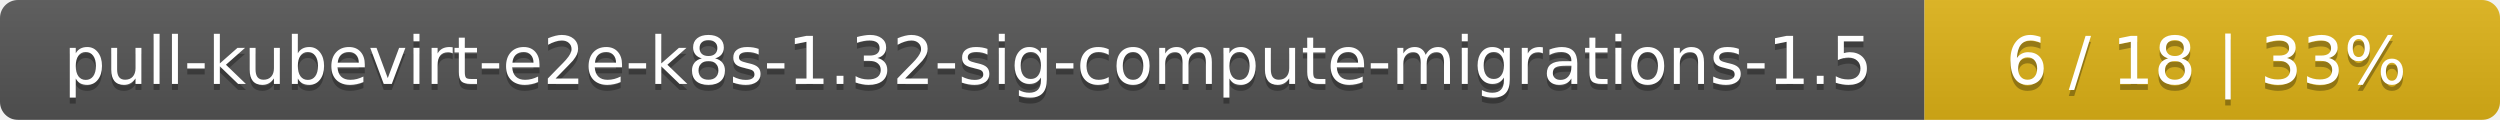
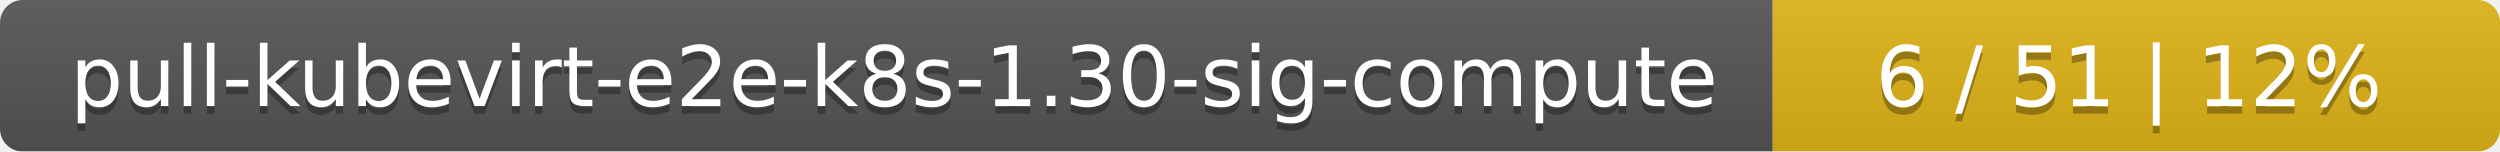
- <svg xmlns="http://www.w3.org/2000/svg" width="417" height="20">
+ <svg xmlns="http://www.w3.org/2000/svg" width="330" height="20">
  <linearGradient id="smooth" x2="0" y2="100%">
    <stop offset="0" stop-color="#bbb" stop-opacity=".1" />
    <stop offset="1" stop-opacity=".1" />
  </linearGradient>
  <mask id="round">
-     <rect width="417" height="20" rx="3" fill="#fff" />
+     <rect width="330" height="20" rx="3" fill="#fff" />
  </mask>
  <g mask="url(#round)">
-     <rect width="321" height="20" fill="#555" />
-     <rect x="321" width="96" height="20" fill="#dfb317" />
-     <rect width="417" height="20" fill="url(#smooth)" />
+     <rect width="234" height="20" fill="#555" />
+     <rect x="234" width="96" height="20" fill="#dfb317" />
+     <rect width="330" height="20" fill="url(#smooth)" />
  </g>
  <g fill="#fff" text-anchor="middle" font-family="DejaVu Sans,Verdana,Geneva,sans-serif" font-size="11">
-     <text x="161.5" y="15" fill="#010101" fill-opacity=".3">pull-kubevirt-e2e-k8s-1.32-sig-compute-migrations-1.5</text>
-     <text x="161.5" y="14">pull-kubevirt-e2e-k8s-1.32-sig-compute-migrations-1.5</text>
-     <text x="368" y="15" fill="#010101" fill-opacity=".3">6 / 18    |    33%</text>
-     <text x="368" y="14">6 / 18    |    33%</text>
+     <text x="118" y="15" fill="#010101" fill-opacity=".3">pull-kubevirt-e2e-k8s-1.30-sig-compute</text>
+     <text x="118" y="14">pull-kubevirt-e2e-k8s-1.30-sig-compute</text>
+     <text x="281" y="15" fill="#010101" fill-opacity=".3">6 / 51    |    12%</text>
+     <text x="281" y="14">6 / 51    |    12%</text>
  </g>
</svg>
